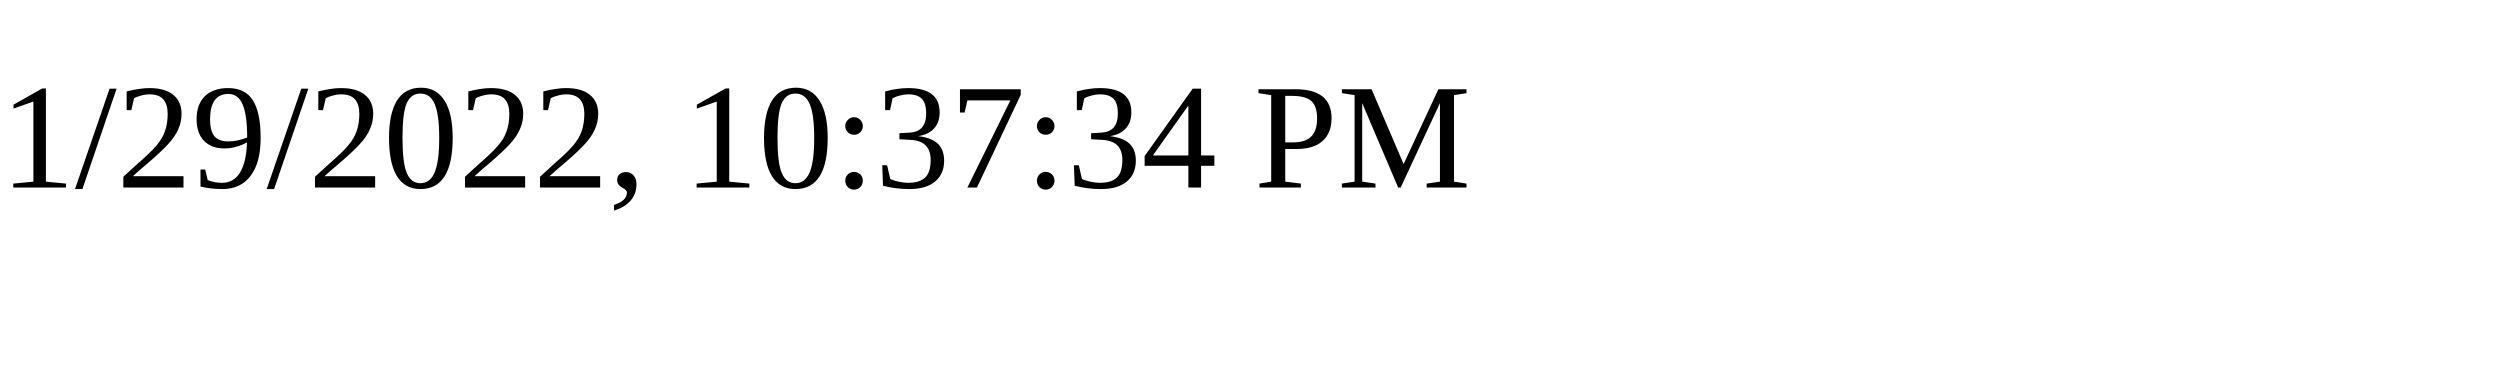
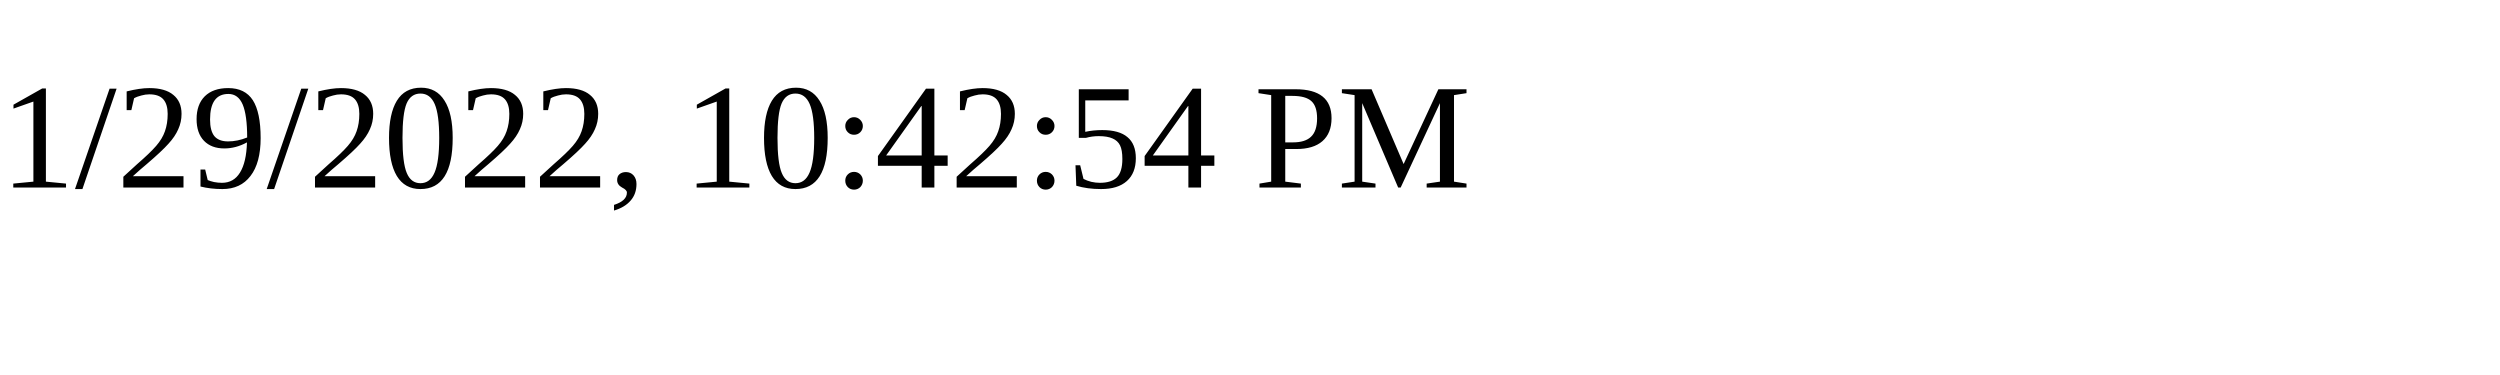
<svg xmlns="http://www.w3.org/2000/svg" height="30" width="200">
-   <text x="0" y="15">1/29/2022, 10:37:34 PM</text>
+   <text x="0" y="15">1/29/2022, 10:42:54 PM</text>
</svg>
